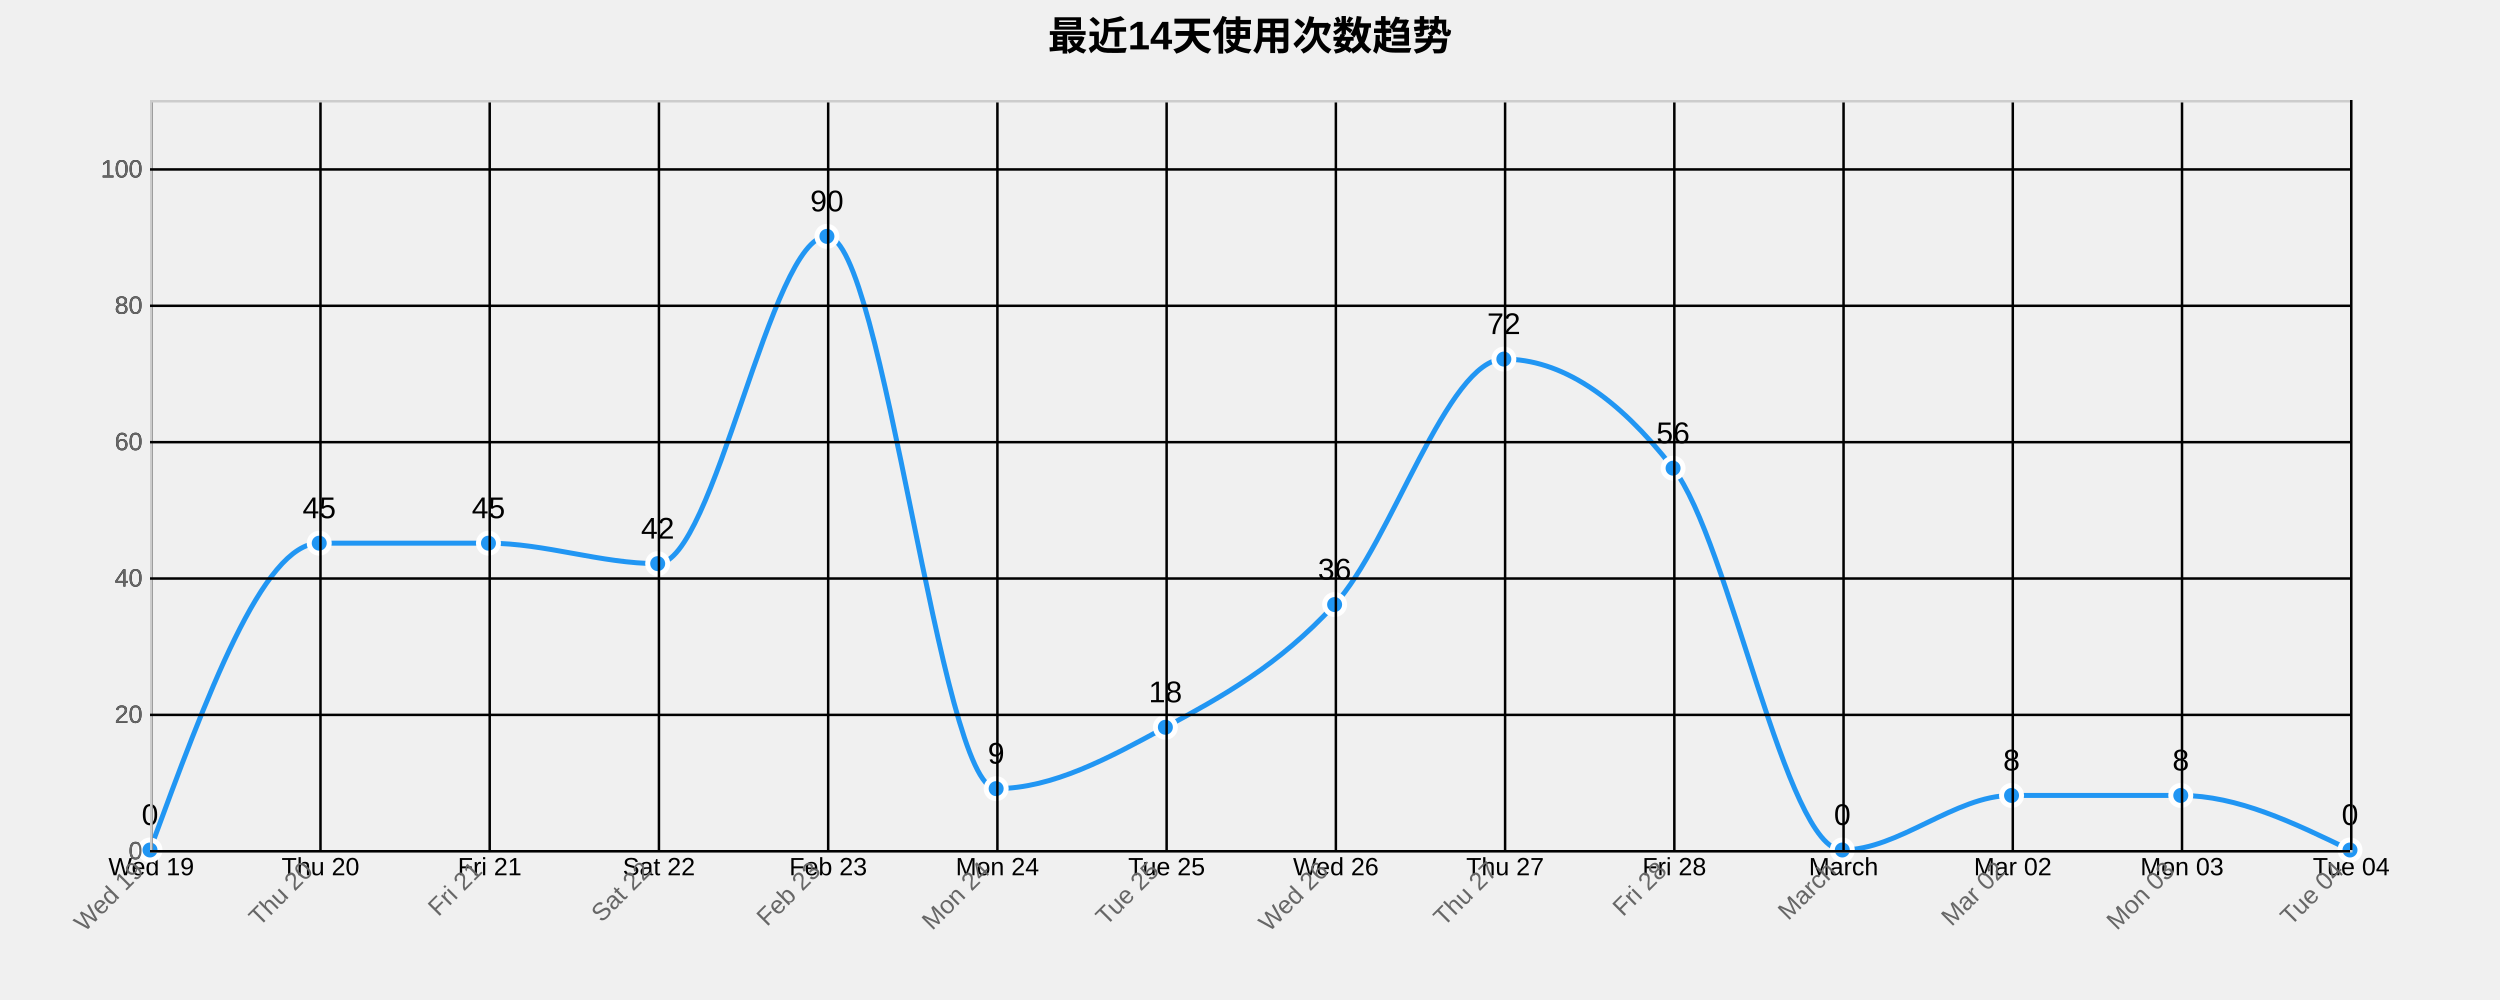
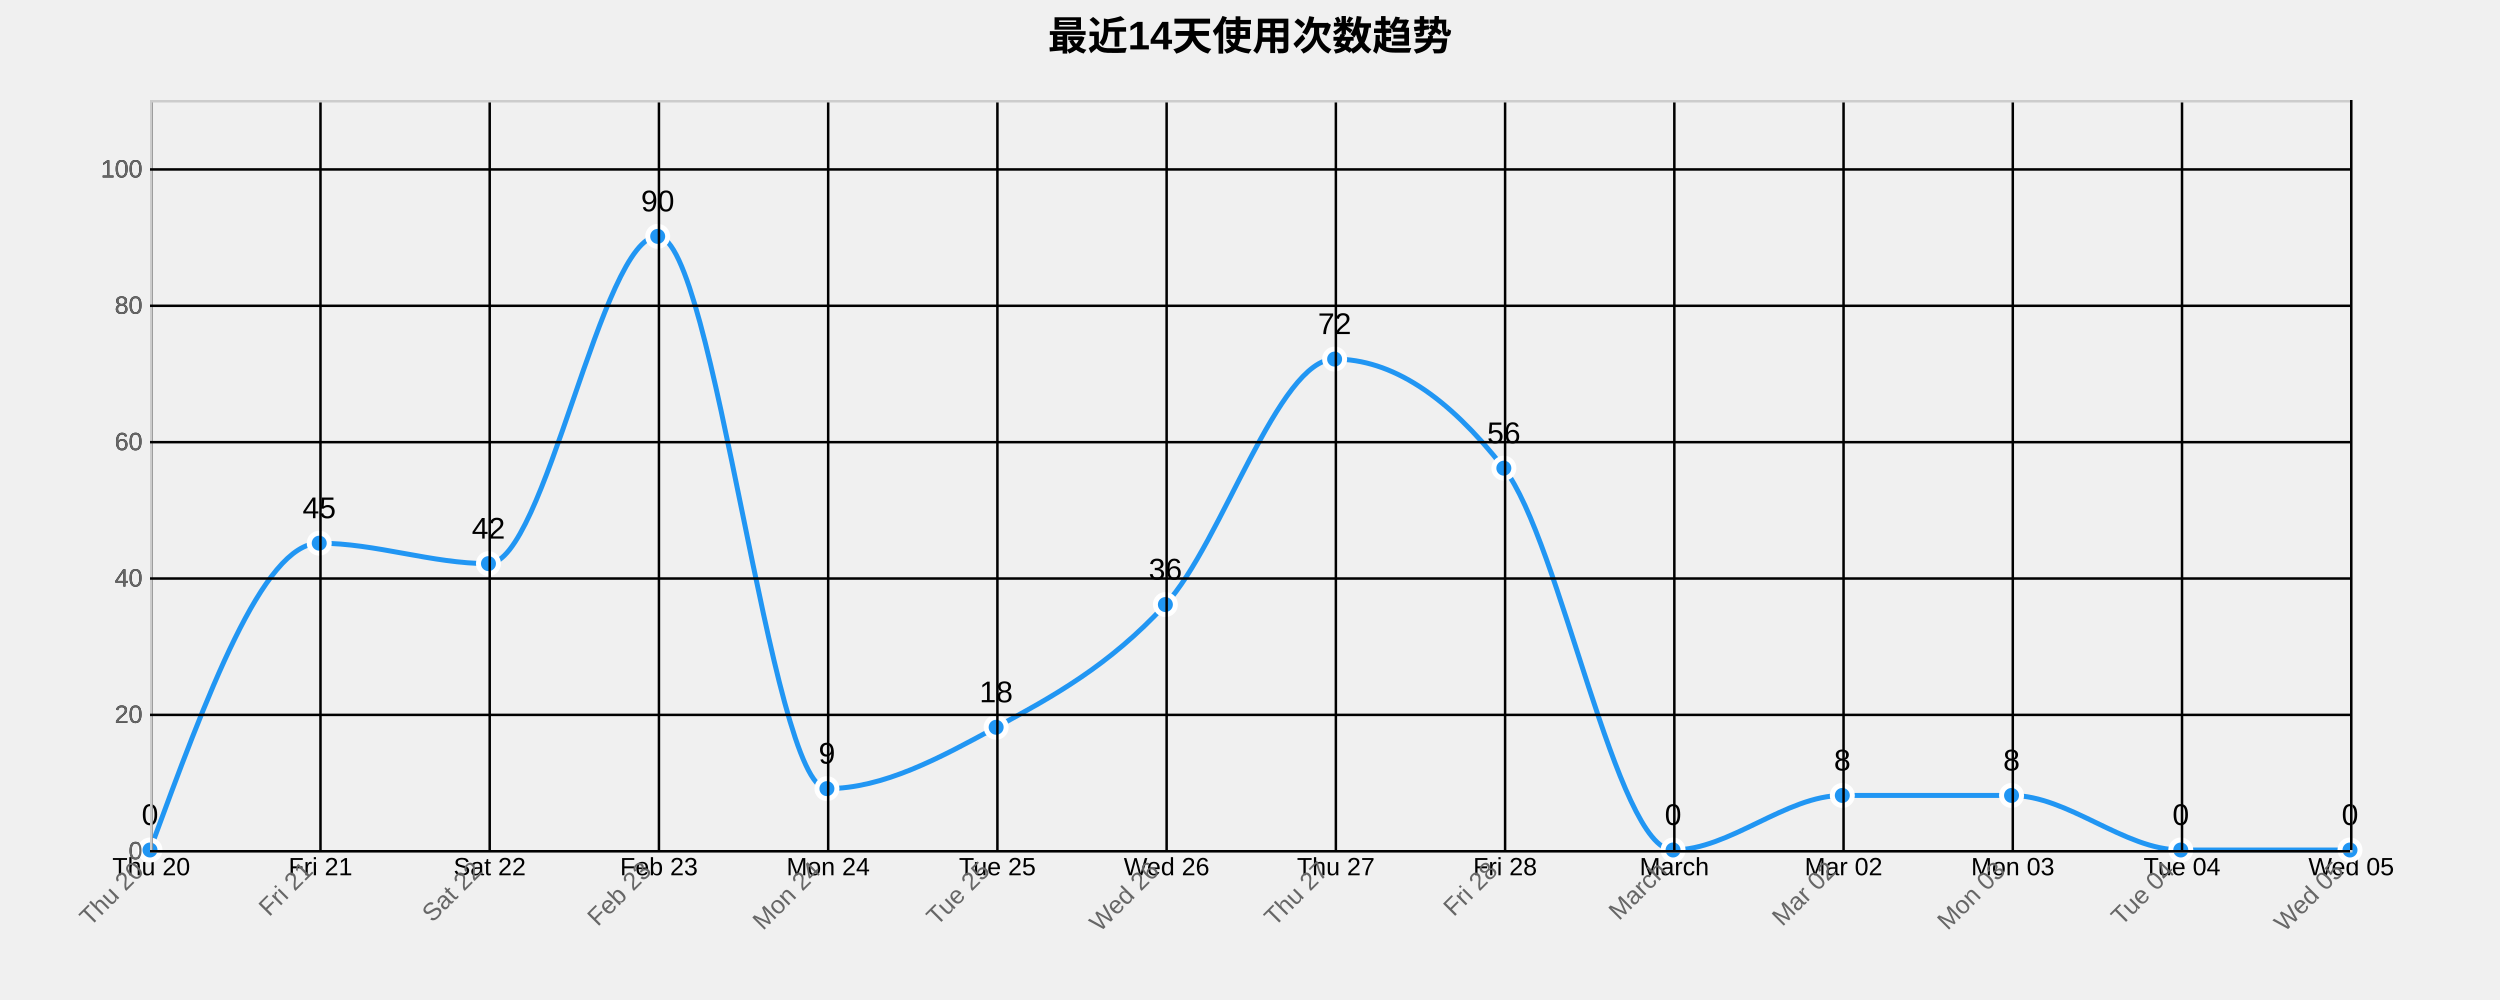
<svg xmlns="http://www.w3.org/2000/svg" width="1000" height="400">
  <g transform="translate(60,40)">
    <text x="440" y="-20" text-anchor="middle" style="font-size: 16px; font-weight: bold;">最近14天使用次数趋势</text>
    <g class="grid" transform="translate(0,300)" fill="none" font-size="10" font-family="sans-serif" text-anchor="middle">
      <path class="domain" stroke="currentColor" d="M0.5,-300V0.5H880.5V-300" />
      <g class="tick" opacity="1" transform="translate(0.5,0)">
        <line stroke="currentColor" y2="-300" />
-         <text fill="currentColor" y="3" dy="0.71em">Wed 19</text>
+         <text fill="currentColor" y="3" dy="0.71em">Thu 20</text>
      </g>
      <g class="tick" opacity="1" transform="translate(68.19231,0)">
        <line stroke="currentColor" y2="-300" />
-         <text fill="currentColor" y="3" dy="0.71em">Thu 20</text>
+         <text fill="currentColor" y="3" dy="0.71em">Fri 21</text>
      </g>
      <g class="tick" opacity="1" transform="translate(135.8846,0)">
        <line stroke="currentColor" y2="-300" />
-         <text fill="currentColor" y="3" dy="0.71em">Fri 21</text>
+         <text fill="currentColor" y="3" dy="0.71em">Sat 22</text>
      </g>
      <g class="tick" opacity="1" transform="translate(203.5769,0)">
        <line stroke="currentColor" y2="-300" />
-         <text fill="currentColor" y="3" dy="0.71em">Sat 22</text>
+         <text fill="currentColor" y="3" dy="0.71em">Feb 23</text>
      </g>
      <g class="tick" opacity="1" transform="translate(271.2692,0)">
        <line stroke="currentColor" y2="-300" />
-         <text fill="currentColor" y="3" dy="0.71em">Feb 23</text>
+         <text fill="currentColor" y="3" dy="0.71em">Mon 24</text>
      </g>
      <g class="tick" opacity="1" transform="translate(338.9615,0)">
        <line stroke="currentColor" y2="-300" />
-         <text fill="currentColor" y="3" dy="0.71em">Mon 24</text>
+         <text fill="currentColor" y="3" dy="0.71em">Tue 25</text>
      </g>
      <g class="tick" opacity="1" transform="translate(406.6538,0)">
        <line stroke="currentColor" y2="-300" />
-         <text fill="currentColor" y="3" dy="0.71em">Tue 25</text>
+         <text fill="currentColor" y="3" dy="0.71em">Wed 26</text>
      </g>
      <g class="tick" opacity="1" transform="translate(474.3462,0)">
        <line stroke="currentColor" y2="-300" />
-         <text fill="currentColor" y="3" dy="0.71em">Wed 26</text>
+         <text fill="currentColor" y="3" dy="0.71em">Thu 27</text>
      </g>
      <g class="tick" opacity="1" transform="translate(542.0385,0)">
        <line stroke="currentColor" y2="-300" />
-         <text fill="currentColor" y="3" dy="0.71em">Thu 27</text>
+         <text fill="currentColor" y="3" dy="0.71em">Fri 28</text>
      </g>
      <g class="tick" opacity="1" transform="translate(609.7308,0)">
        <line stroke="currentColor" y2="-300" />
-         <text fill="currentColor" y="3" dy="0.71em">Fri 28</text>
+         <text fill="currentColor" y="3" dy="0.71em">March</text>
      </g>
      <g class="tick" opacity="1" transform="translate(677.4231,0)">
        <line stroke="currentColor" y2="-300" />
-         <text fill="currentColor" y="3" dy="0.71em">March</text>
+         <text fill="currentColor" y="3" dy="0.71em">Mar 02</text>
      </g>
      <g class="tick" opacity="1" transform="translate(745.1154,0)">
        <line stroke="currentColor" y2="-300" />
-         <text fill="currentColor" y="3" dy="0.71em">Mar 02</text>
+         <text fill="currentColor" y="3" dy="0.71em">Mon 03</text>
      </g>
      <g class="tick" opacity="1" transform="translate(812.8077,0)">
        <line stroke="currentColor" y2="-300" />
-         <text fill="currentColor" y="3" dy="0.71em">Mon 03</text>
+         <text fill="currentColor" y="3" dy="0.71em">Tue 04</text>
      </g>
      <g class="tick" opacity="1" transform="translate(880.5,0)">
        <line stroke="currentColor" y2="-300" />
-         <text fill="currentColor" y="3" dy="0.71em">Tue 04</text>
+         <text fill="currentColor" y="3" dy="0.71em">Wed 05</text>
      </g>
    </g>
    <g class="grid" fill="none" font-size="10" font-family="sans-serif" text-anchor="end">
      <path class="domain" stroke="currentColor" d="M880,300.5H0.5V0.5H880" />
      <g class="tick" opacity="1" transform="translate(0,300.5)">
        <line stroke="currentColor" x2="880" />
        <text fill="currentColor" x="-3" dy="0.32em">0</text>
      </g>
      <g class="tick" opacity="1" transform="translate(0,245.9545)">
        <line stroke="currentColor" x2="880" />
        <text fill="currentColor" x="-3" dy="0.32em">20</text>
      </g>
      <g class="tick" opacity="1" transform="translate(0,191.4091)">
        <line stroke="currentColor" x2="880" />
        <text fill="currentColor" x="-3" dy="0.32em">40</text>
      </g>
      <g class="tick" opacity="1" transform="translate(0,136.8636)">
        <line stroke="currentColor" x2="880" />
        <text fill="currentColor" x="-3" dy="0.32em">60</text>
      </g>
      <g class="tick" opacity="1" transform="translate(0,82.31818)">
        <line stroke="currentColor" x2="880" />
        <text fill="currentColor" x="-3" dy="0.32em">80</text>
      </g>
      <g class="tick" opacity="1" transform="translate(0,27.77273)">
        <line stroke="currentColor" x2="880" />
        <text fill="currentColor" x="-3" dy="0.32em">100</text>
      </g>
    </g>
-     <path class="area" d="M0,300C22.564,238.636,45.128,177.273,67.692,177.273C90.256,177.273,112.821,177.273,135.385,177.273C157.949,177.273,180.513,185.455,203.077,185.455C225.641,185.455,248.205,54.545,270.769,54.545C293.333,54.545,315.897,275.455,338.462,275.455C361.026,275.455,383.59,263.182,406.154,250.909C428.718,238.636,451.282,226.364,473.846,201.818C496.41,177.273,518.974,103.636,541.538,103.636C564.103,103.636,586.667,118.182,609.231,147.273C631.795,176.364,654.359,300,676.923,300C699.487,300,722.051,278.182,744.615,278.182C767.179,278.182,789.744,278.182,812.308,278.182C834.872,278.182,857.436,289.091,880,300L880,300C857.436,300,834.872,300,812.308,300C789.744,300,767.179,300,744.615,300C722.051,300,699.487,300,676.923,300C654.359,300,631.795,300,609.231,300C586.667,300,564.103,300,541.538,300C518.974,300,496.41,300,473.846,300C451.282,300,428.718,300,406.154,300C383.59,300,361.026,300,338.462,300C315.897,300,293.333,300,270.769,300C248.205,300,225.641,300,203.077,300C180.513,300,157.949,300,135.385,300C112.821,300,90.256,300,67.692,300C45.128,300,22.564,300,0,300Z" style="fill: url(#area-gradient); opacity: 0.3;" />
-     <path class="line" d="M0,300C22.564,238.636,45.128,177.273,67.692,177.273C90.256,177.273,112.821,177.273,135.385,177.273C157.949,177.273,180.513,185.455,203.077,185.455C225.641,185.455,248.205,54.545,270.769,54.545C293.333,54.545,315.897,275.455,338.462,275.455C361.026,275.455,383.59,263.182,406.154,250.909C428.718,238.636,451.282,226.364,473.846,201.818C496.41,177.273,518.974,103.636,541.538,103.636C564.103,103.636,586.667,118.182,609.231,147.273C631.795,176.364,654.359,300,676.923,300C699.487,300,722.051,278.182,744.615,278.182C767.179,278.182,789.744,278.182,812.308,278.182C834.872,278.182,857.436,289.091,880,300" style="fill: none; stroke: #2196F3; stroke-width: 2px;" />
+     <path class="area" d="M0,300C22.564,238.636,45.128,177.273,67.692,177.273C90.256,177.273,112.821,185.455,135.385,185.455C157.949,185.455,180.513,54.545,203.077,54.545C225.641,54.545,248.205,275.455,270.769,275.455C293.333,275.455,315.897,263.182,338.462,250.909C361.026,238.636,383.59,226.364,406.154,201.818C428.718,177.273,451.282,103.636,473.846,103.636C496.41,103.636,518.974,118.182,541.538,147.273C564.103,176.364,586.667,300,609.231,300C631.795,300,654.359,278.182,676.923,278.182C699.487,278.182,722.051,278.182,744.615,278.182C767.179,278.182,789.744,300,812.308,300C834.872,300,857.436,300,880,300L880,300C857.436,300,834.872,300,812.308,300C789.744,300,767.179,300,744.615,300C722.051,300,699.487,300,676.923,300C654.359,300,631.795,300,609.231,300C586.667,300,564.103,300,541.538,300C518.974,300,496.41,300,473.846,300C451.282,300,428.718,300,406.154,300C383.59,300,361.026,300,338.462,300C315.897,300,293.333,300,270.769,300C248.205,300,225.641,300,203.077,300C180.513,300,157.949,300,135.385,300C112.821,300,90.256,300,67.692,300C45.128,300,22.564,300,0,300Z" style="fill: url(#area-gradient); opacity: 0.3;" />
+     <path class="line" d="M0,300C22.564,238.636,45.128,177.273,67.692,177.273C90.256,177.273,112.821,185.455,135.385,185.455C157.949,185.455,180.513,54.545,203.077,54.545C225.641,54.545,248.205,275.455,270.769,275.455C293.333,275.455,315.897,263.182,338.462,250.909C361.026,238.636,383.59,226.364,406.154,201.818C428.718,177.273,451.282,103.636,473.846,103.636C496.41,103.636,518.974,118.182,541.538,147.273C564.103,176.364,586.667,300,609.231,300C631.795,300,654.359,278.182,676.923,278.182C699.487,278.182,722.051,278.182,744.615,278.182C767.179,278.182,789.744,300,812.308,300C834.872,300,857.436,300,880,300" style="fill: none; stroke: #2196F3; stroke-width: 2px;" />
    <circle class="dot" cx="0" cy="300" r="4" style="fill: #2196F3; stroke: #fff; stroke-width: 2px;" />
    <circle class="dot" cx="67.692" cy="177.273" r="4" style="fill: #2196F3; stroke: #fff; stroke-width: 2px;" />
-     <circle class="dot" cx="135.385" cy="177.273" r="4" style="fill: #2196F3; stroke: #fff; stroke-width: 2px;" />
-     <circle class="dot" cx="203.077" cy="185.455" r="4" style="fill: #2196F3; stroke: #fff; stroke-width: 2px;" />
-     <circle class="dot" cx="270.769" cy="54.545" r="4" style="fill: #2196F3; stroke: #fff; stroke-width: 2px;" />
-     <circle class="dot" cx="338.462" cy="275.455" r="4" style="fill: #2196F3; stroke: #fff; stroke-width: 2px;" />
-     <circle class="dot" cx="406.154" cy="250.909" r="4" style="fill: #2196F3; stroke: #fff; stroke-width: 2px;" />
-     <circle class="dot" cx="473.846" cy="201.818" r="4" style="fill: #2196F3; stroke: #fff; stroke-width: 2px;" />
-     <circle class="dot" cx="541.538" cy="103.636" r="4" style="fill: #2196F3; stroke: #fff; stroke-width: 2px;" />
-     <circle class="dot" cx="609.231" cy="147.273" r="4" style="fill: #2196F3; stroke: #fff; stroke-width: 2px;" />
-     <circle class="dot" cx="676.923" cy="300" r="4" style="fill: #2196F3; stroke: #fff; stroke-width: 2px;" />
+     <circle class="dot" cx="135.385" cy="185.455" r="4" style="fill: #2196F3; stroke: #fff; stroke-width: 2px;" />
+     <circle class="dot" cx="203.077" cy="54.545" r="4" style="fill: #2196F3; stroke: #fff; stroke-width: 2px;" />
+     <circle class="dot" cx="270.769" cy="275.455" r="4" style="fill: #2196F3; stroke: #fff; stroke-width: 2px;" />
+     <circle class="dot" cx="338.462" cy="250.909" r="4" style="fill: #2196F3; stroke: #fff; stroke-width: 2px;" />
+     <circle class="dot" cx="406.154" cy="201.818" r="4" style="fill: #2196F3; stroke: #fff; stroke-width: 2px;" />
+     <circle class="dot" cx="473.846" cy="103.636" r="4" style="fill: #2196F3; stroke: #fff; stroke-width: 2px;" />
+     <circle class="dot" cx="541.538" cy="147.273" r="4" style="fill: #2196F3; stroke: #fff; stroke-width: 2px;" />
+     <circle class="dot" cx="609.231" cy="300" r="4" style="fill: #2196F3; stroke: #fff; stroke-width: 2px;" />
+     <circle class="dot" cx="676.923" cy="278.182" r="4" style="fill: #2196F3; stroke: #fff; stroke-width: 2px;" />
    <circle class="dot" cx="744.615" cy="278.182" r="4" style="fill: #2196F3; stroke: #fff; stroke-width: 2px;" />
-     <circle class="dot" cx="812.308" cy="278.182" r="4" style="fill: #2196F3; stroke: #fff; stroke-width: 2px;" />
+     <circle class="dot" cx="812.308" cy="300" r="4" style="fill: #2196F3; stroke: #fff; stroke-width: 2px;" />
    <circle class="dot" cx="880" cy="300" r="4" style="fill: #2196F3; stroke: #fff; stroke-width: 2px;" />
    <text class="label" x="0" y="290" text-anchor="middle" style="font-size: 12px;">0</text>
    <text class="label" x="67.692" y="167.273" text-anchor="middle" style="font-size: 12px;">45</text>
-     <text class="label" x="135.385" y="167.273" text-anchor="middle" style="font-size: 12px;">45</text>
-     <text class="label" x="203.077" y="175.455" text-anchor="middle" style="font-size: 12px;">42</text>
-     <text class="label" x="270.769" y="44.545" text-anchor="middle" style="font-size: 12px;">90</text>
-     <text class="label" x="338.462" y="265.455" text-anchor="middle" style="font-size: 12px;">9</text>
-     <text class="label" x="406.154" y="240.909" text-anchor="middle" style="font-size: 12px;">18</text>
-     <text class="label" x="473.846" y="191.818" text-anchor="middle" style="font-size: 12px;">36</text>
-     <text class="label" x="541.538" y="93.636" text-anchor="middle" style="font-size: 12px;">72</text>
-     <text class="label" x="609.231" y="137.273" text-anchor="middle" style="font-size: 12px;">56</text>
-     <text class="label" x="676.923" y="290" text-anchor="middle" style="font-size: 12px;">0</text>
+     <text class="label" x="135.385" y="175.455" text-anchor="middle" style="font-size: 12px;">42</text>
+     <text class="label" x="203.077" y="44.545" text-anchor="middle" style="font-size: 12px;">90</text>
+     <text class="label" x="270.769" y="265.455" text-anchor="middle" style="font-size: 12px;">9</text>
+     <text class="label" x="338.462" y="240.909" text-anchor="middle" style="font-size: 12px;">18</text>
+     <text class="label" x="406.154" y="191.818" text-anchor="middle" style="font-size: 12px;">36</text>
+     <text class="label" x="473.846" y="93.636" text-anchor="middle" style="font-size: 12px;">72</text>
+     <text class="label" x="541.538" y="137.273" text-anchor="middle" style="font-size: 12px;">56</text>
+     <text class="label" x="609.231" y="290" text-anchor="middle" style="font-size: 12px;">0</text>
+     <text class="label" x="676.923" y="268.182" text-anchor="middle" style="font-size: 12px;">8</text>
    <text class="label" x="744.615" y="268.182" text-anchor="middle" style="font-size: 12px;">8</text>
-     <text class="label" x="812.308" y="268.182" text-anchor="middle" style="font-size: 12px;">8</text>
+     <text class="label" x="812.308" y="290" text-anchor="middle" style="font-size: 12px;">0</text>
    <text class="label" x="880" y="290" text-anchor="middle" style="font-size: 12px;">0</text>
    <g class="x-axis" transform="translate(0,300)" fill="none" font-size="10" font-family="sans-serif" text-anchor="middle">
      <path class="domain" stroke="currentColor" d="M0.5,-300V0.5H880.5V-300" />
      <g class="tick" opacity="1" transform="translate(0.5,0)">
        <line stroke="currentColor" y2="-300" />
-         <text fill="currentColor" y="3" dy=".15em" style="text-anchor: end;" dx="-.8em" transform="rotate(-45)">Wed 19</text>
+         <text fill="currentColor" y="3" dy=".15em" style="text-anchor: end;" dx="-.8em" transform="rotate(-45)">Thu 20</text>
      </g>
      <g class="tick" opacity="1" transform="translate(68.19231,0)">
        <line stroke="currentColor" y2="-300" />
-         <text fill="currentColor" y="3" dy=".15em" style="text-anchor: end;" dx="-.8em" transform="rotate(-45)">Thu 20</text>
+         <text fill="currentColor" y="3" dy=".15em" style="text-anchor: end;" dx="-.8em" transform="rotate(-45)">Fri 21</text>
      </g>
      <g class="tick" opacity="1" transform="translate(135.8846,0)">
        <line stroke="currentColor" y2="-300" />
-         <text fill="currentColor" y="3" dy=".15em" style="text-anchor: end;" dx="-.8em" transform="rotate(-45)">Fri 21</text>
+         <text fill="currentColor" y="3" dy=".15em" style="text-anchor: end;" dx="-.8em" transform="rotate(-45)">Sat 22</text>
      </g>
      <g class="tick" opacity="1" transform="translate(203.5769,0)">
        <line stroke="currentColor" y2="-300" />
-         <text fill="currentColor" y="3" dy=".15em" style="text-anchor: end;" dx="-.8em" transform="rotate(-45)">Sat 22</text>
+         <text fill="currentColor" y="3" dy=".15em" style="text-anchor: end;" dx="-.8em" transform="rotate(-45)">Feb 23</text>
      </g>
      <g class="tick" opacity="1" transform="translate(271.2692,0)">
        <line stroke="currentColor" y2="-300" />
-         <text fill="currentColor" y="3" dy=".15em" style="text-anchor: end;" dx="-.8em" transform="rotate(-45)">Feb 23</text>
+         <text fill="currentColor" y="3" dy=".15em" style="text-anchor: end;" dx="-.8em" transform="rotate(-45)">Mon 24</text>
      </g>
      <g class="tick" opacity="1" transform="translate(338.9615,0)">
        <line stroke="currentColor" y2="-300" />
-         <text fill="currentColor" y="3" dy=".15em" style="text-anchor: end;" dx="-.8em" transform="rotate(-45)">Mon 24</text>
+         <text fill="currentColor" y="3" dy=".15em" style="text-anchor: end;" dx="-.8em" transform="rotate(-45)">Tue 25</text>
      </g>
      <g class="tick" opacity="1" transform="translate(406.6538,0)">
        <line stroke="currentColor" y2="-300" />
-         <text fill="currentColor" y="3" dy=".15em" style="text-anchor: end;" dx="-.8em" transform="rotate(-45)">Tue 25</text>
+         <text fill="currentColor" y="3" dy=".15em" style="text-anchor: end;" dx="-.8em" transform="rotate(-45)">Wed 26</text>
      </g>
      <g class="tick" opacity="1" transform="translate(474.3462,0)">
        <line stroke="currentColor" y2="-300" />
-         <text fill="currentColor" y="3" dy=".15em" style="text-anchor: end;" dx="-.8em" transform="rotate(-45)">Wed 26</text>
+         <text fill="currentColor" y="3" dy=".15em" style="text-anchor: end;" dx="-.8em" transform="rotate(-45)">Thu 27</text>
      </g>
      <g class="tick" opacity="1" transform="translate(542.0385,0)">
        <line stroke="currentColor" y2="-300" />
-         <text fill="currentColor" y="3" dy=".15em" style="text-anchor: end;" dx="-.8em" transform="rotate(-45)">Thu 27</text>
+         <text fill="currentColor" y="3" dy=".15em" style="text-anchor: end;" dx="-.8em" transform="rotate(-45)">Fri 28</text>
      </g>
      <g class="tick" opacity="1" transform="translate(609.7308,0)">
        <line stroke="currentColor" y2="-300" />
-         <text fill="currentColor" y="3" dy=".15em" style="text-anchor: end;" dx="-.8em" transform="rotate(-45)">Fri 28</text>
+         <text fill="currentColor" y="3" dy=".15em" style="text-anchor: end;" dx="-.8em" transform="rotate(-45)">March</text>
      </g>
      <g class="tick" opacity="1" transform="translate(677.4231,0)">
        <line stroke="currentColor" y2="-300" />
-         <text fill="currentColor" y="3" dy=".15em" style="text-anchor: end;" dx="-.8em" transform="rotate(-45)">March</text>
+         <text fill="currentColor" y="3" dy=".15em" style="text-anchor: end;" dx="-.8em" transform="rotate(-45)">Mar 02</text>
      </g>
      <g class="tick" opacity="1" transform="translate(745.1154,0)">
        <line stroke="currentColor" y2="-300" />
-         <text fill="currentColor" y="3" dy=".15em" style="text-anchor: end;" dx="-.8em" transform="rotate(-45)">Mar 02</text>
+         <text fill="currentColor" y="3" dy=".15em" style="text-anchor: end;" dx="-.8em" transform="rotate(-45)">Mon 03</text>
      </g>
      <g class="tick" opacity="1" transform="translate(812.8077,0)">
        <line stroke="currentColor" y2="-300" />
-         <text fill="currentColor" y="3" dy=".15em" style="text-anchor: end;" dx="-.8em" transform="rotate(-45)">Mon 03</text>
+         <text fill="currentColor" y="3" dy=".15em" style="text-anchor: end;" dx="-.8em" transform="rotate(-45)">Tue 04</text>
      </g>
      <g class="tick" opacity="1" transform="translate(880.5,0)">
        <line stroke="currentColor" y2="-300" />
-         <text fill="currentColor" y="3" dy=".15em" style="text-anchor: end;" dx="-.8em" transform="rotate(-45)">Tue 04</text>
+         <text fill="currentColor" y="3" dy=".15em" style="text-anchor: end;" dx="-.8em" transform="rotate(-45)">Wed 05</text>
      </g>
    </g>
    <g class="y-axis" fill="none" font-size="10" font-family="sans-serif" text-anchor="end">
      <path class="domain" stroke="currentColor" d="M880,300.5H0.5V0.5H880" />
      <g class="tick" opacity="1" transform="translate(0,300.5)">
        <line stroke="currentColor" x2="880" />
        <text fill="currentColor" x="-3" dy="0.32em">0</text>
      </g>
      <g class="tick" opacity="1" transform="translate(0,245.9545)">
        <line stroke="currentColor" x2="880" />
        <text fill="currentColor" x="-3" dy="0.32em">20</text>
      </g>
      <g class="tick" opacity="1" transform="translate(0,191.4091)">
        <line stroke="currentColor" x2="880" />
        <text fill="currentColor" x="-3" dy="0.32em">40</text>
      </g>
      <g class="tick" opacity="1" transform="translate(0,136.8636)">
        <line stroke="currentColor" x2="880" />
        <text fill="currentColor" x="-3" dy="0.32em">60</text>
      </g>
      <g class="tick" opacity="1" transform="translate(0,82.31818)">
        <line stroke="currentColor" x2="880" />
        <text fill="currentColor" x="-3" dy="0.32em">80</text>
      </g>
      <g class="tick" opacity="1" transform="translate(0,27.77273)">
        <line stroke="currentColor" x2="880" />
        <text fill="currentColor" x="-3" dy="0.32em">100</text>
      </g>
    </g>
    <style>
    .grid line {
      stroke: #e0e0e0;
      stroke-opacity: 0.7;
      shape-rendering: crispEdges;
    }
    .grid path {
      stroke-width: 0;
    }
    .dot:hover {
      r: 6;
    }
    text {
      font-family: Arial, sans-serif;
    }
    .x-axis path, .y-axis path {
      stroke: #ccc;
    }
    .x-axis text, .y-axis text {
      fill: #666;
    }
  </style>
  </g>
</svg>
